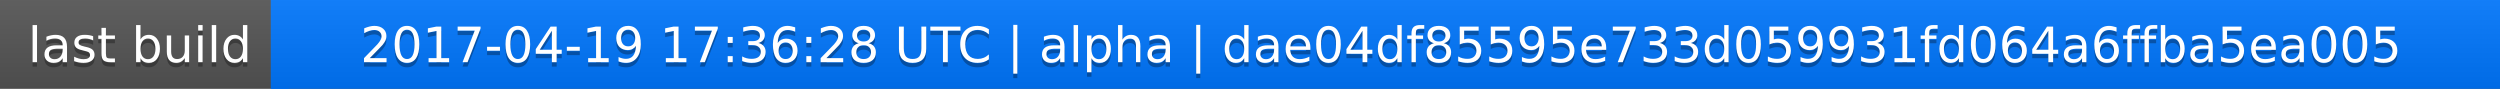
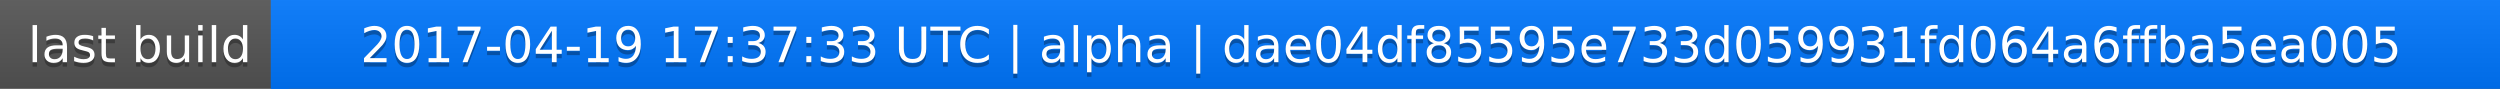
<svg xmlns="http://www.w3.org/2000/svg" width="563" height="20">
  <linearGradient id="a" x2="0" y2="100%">
    <stop offset="0" stop-color="#bbb" stop-opacity=".1" />
    <stop offset="1" stop-opacity=".1" />
  </linearGradient>
  <rect rx="0" width="563" height="20" fill="#555" />
  <rect rx="0" x="61" width="502" height="20" fill="#07f" />
  <path fill="#07f" d="M61 0h4v20h-4z" />
  <rect rx="0" width="563" height="20" fill="url(#a)" />
  <g fill="#fff" text-anchor="middle" font-family="DejaVu Sans,Verdana,Geneva,sans-serif" font-size="11">
    <text x="31.5" y="15" fill="#010101" fill-opacity=".3">last build</text>
    <text x="31.5" y="14">last build</text>
-     <text x="311" y="15" fill="#010101" fill-opacity=".3">2017-04-19 17:36:28 UTC | alpha | dae04df85595e733d059931fd064a6ffba5ea005</text>
-     <text x="311" y="14">2017-04-19 17:36:28 UTC | alpha | dae04df85595e733d059931fd064a6ffba5ea005</text>
+     <text x="311" y="15" fill="#010101" fill-opacity=".3">2017-04-19 17:37:33 UTC | alpha | dae04df85595e733d059931fd064a6ffba5ea005</text>
+     <text x="311" y="14">2017-04-19 17:37:33 UTC | alpha | dae04df85595e733d059931fd064a6ffba5ea005</text>
  </g>
</svg>
